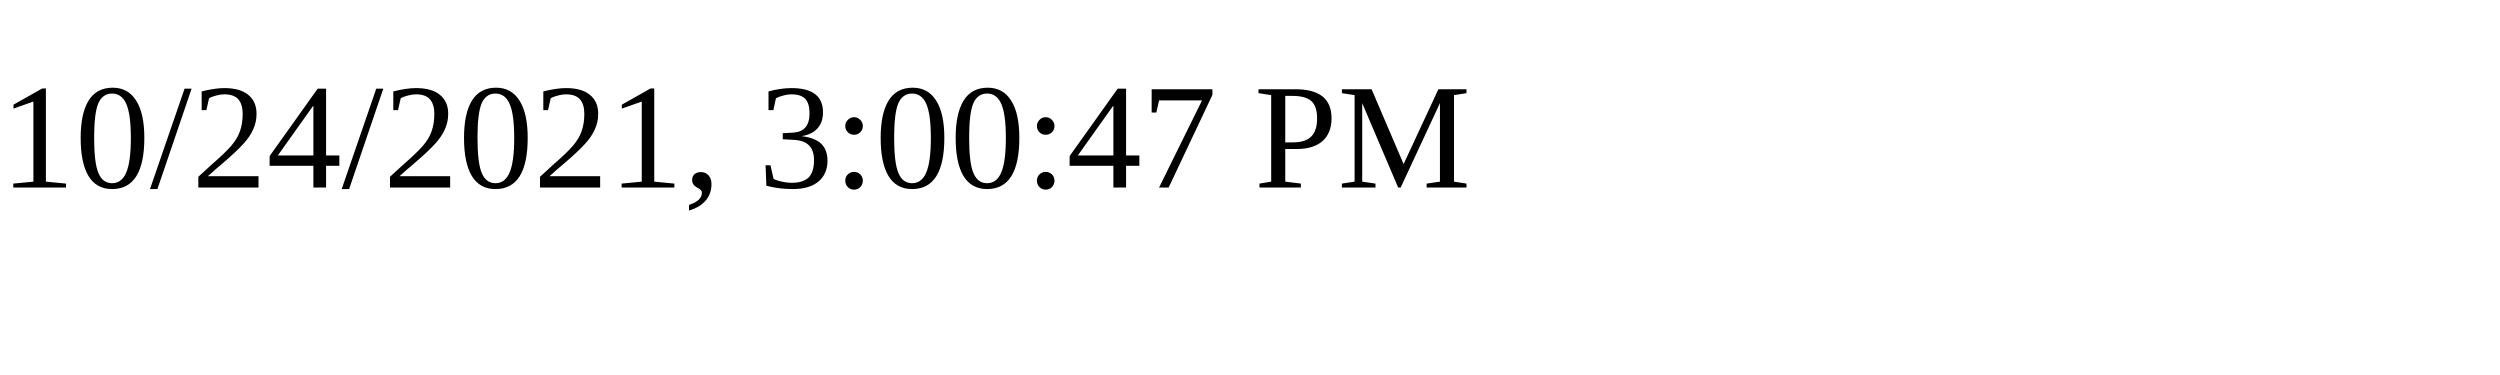
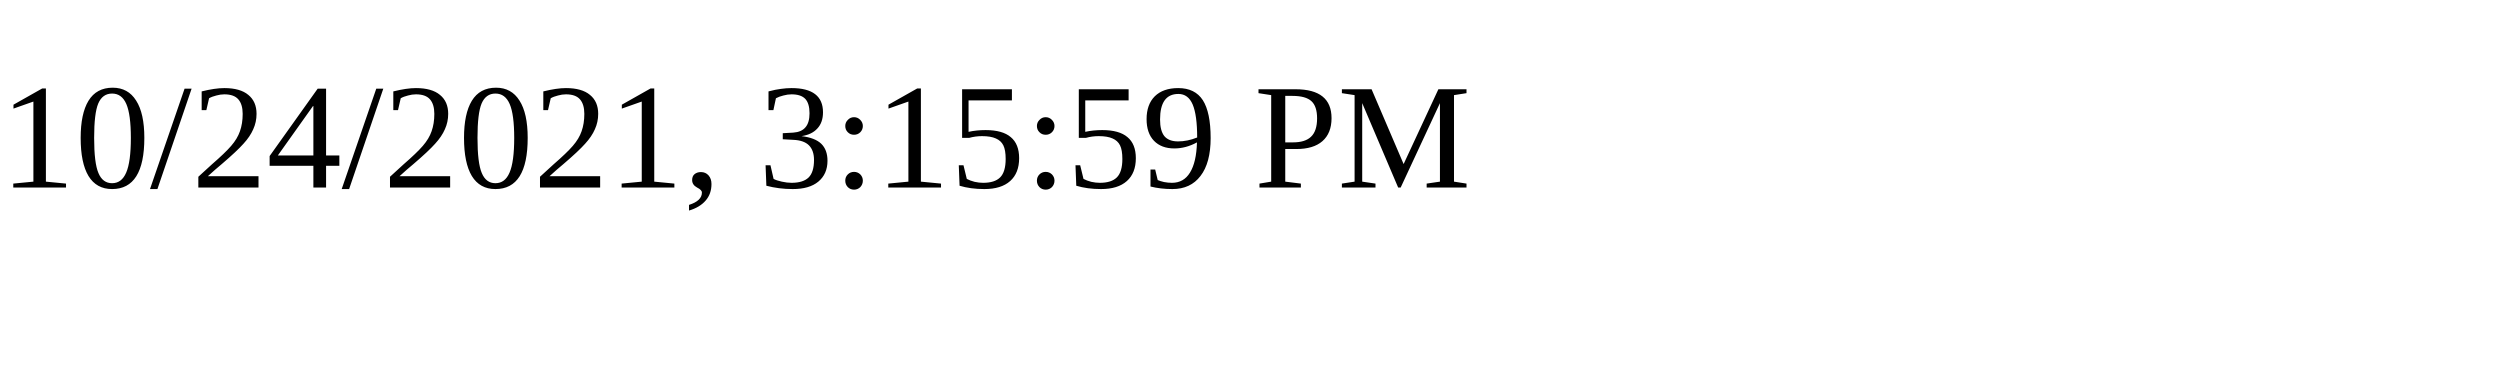
<svg xmlns="http://www.w3.org/2000/svg" height="30" width="200">
-   <text x="0" y="15">10/24/2021, 3:00:47 PM</text>
+   <text x="0" y="15">10/24/2021, 3:15:59 PM</text>
</svg>
